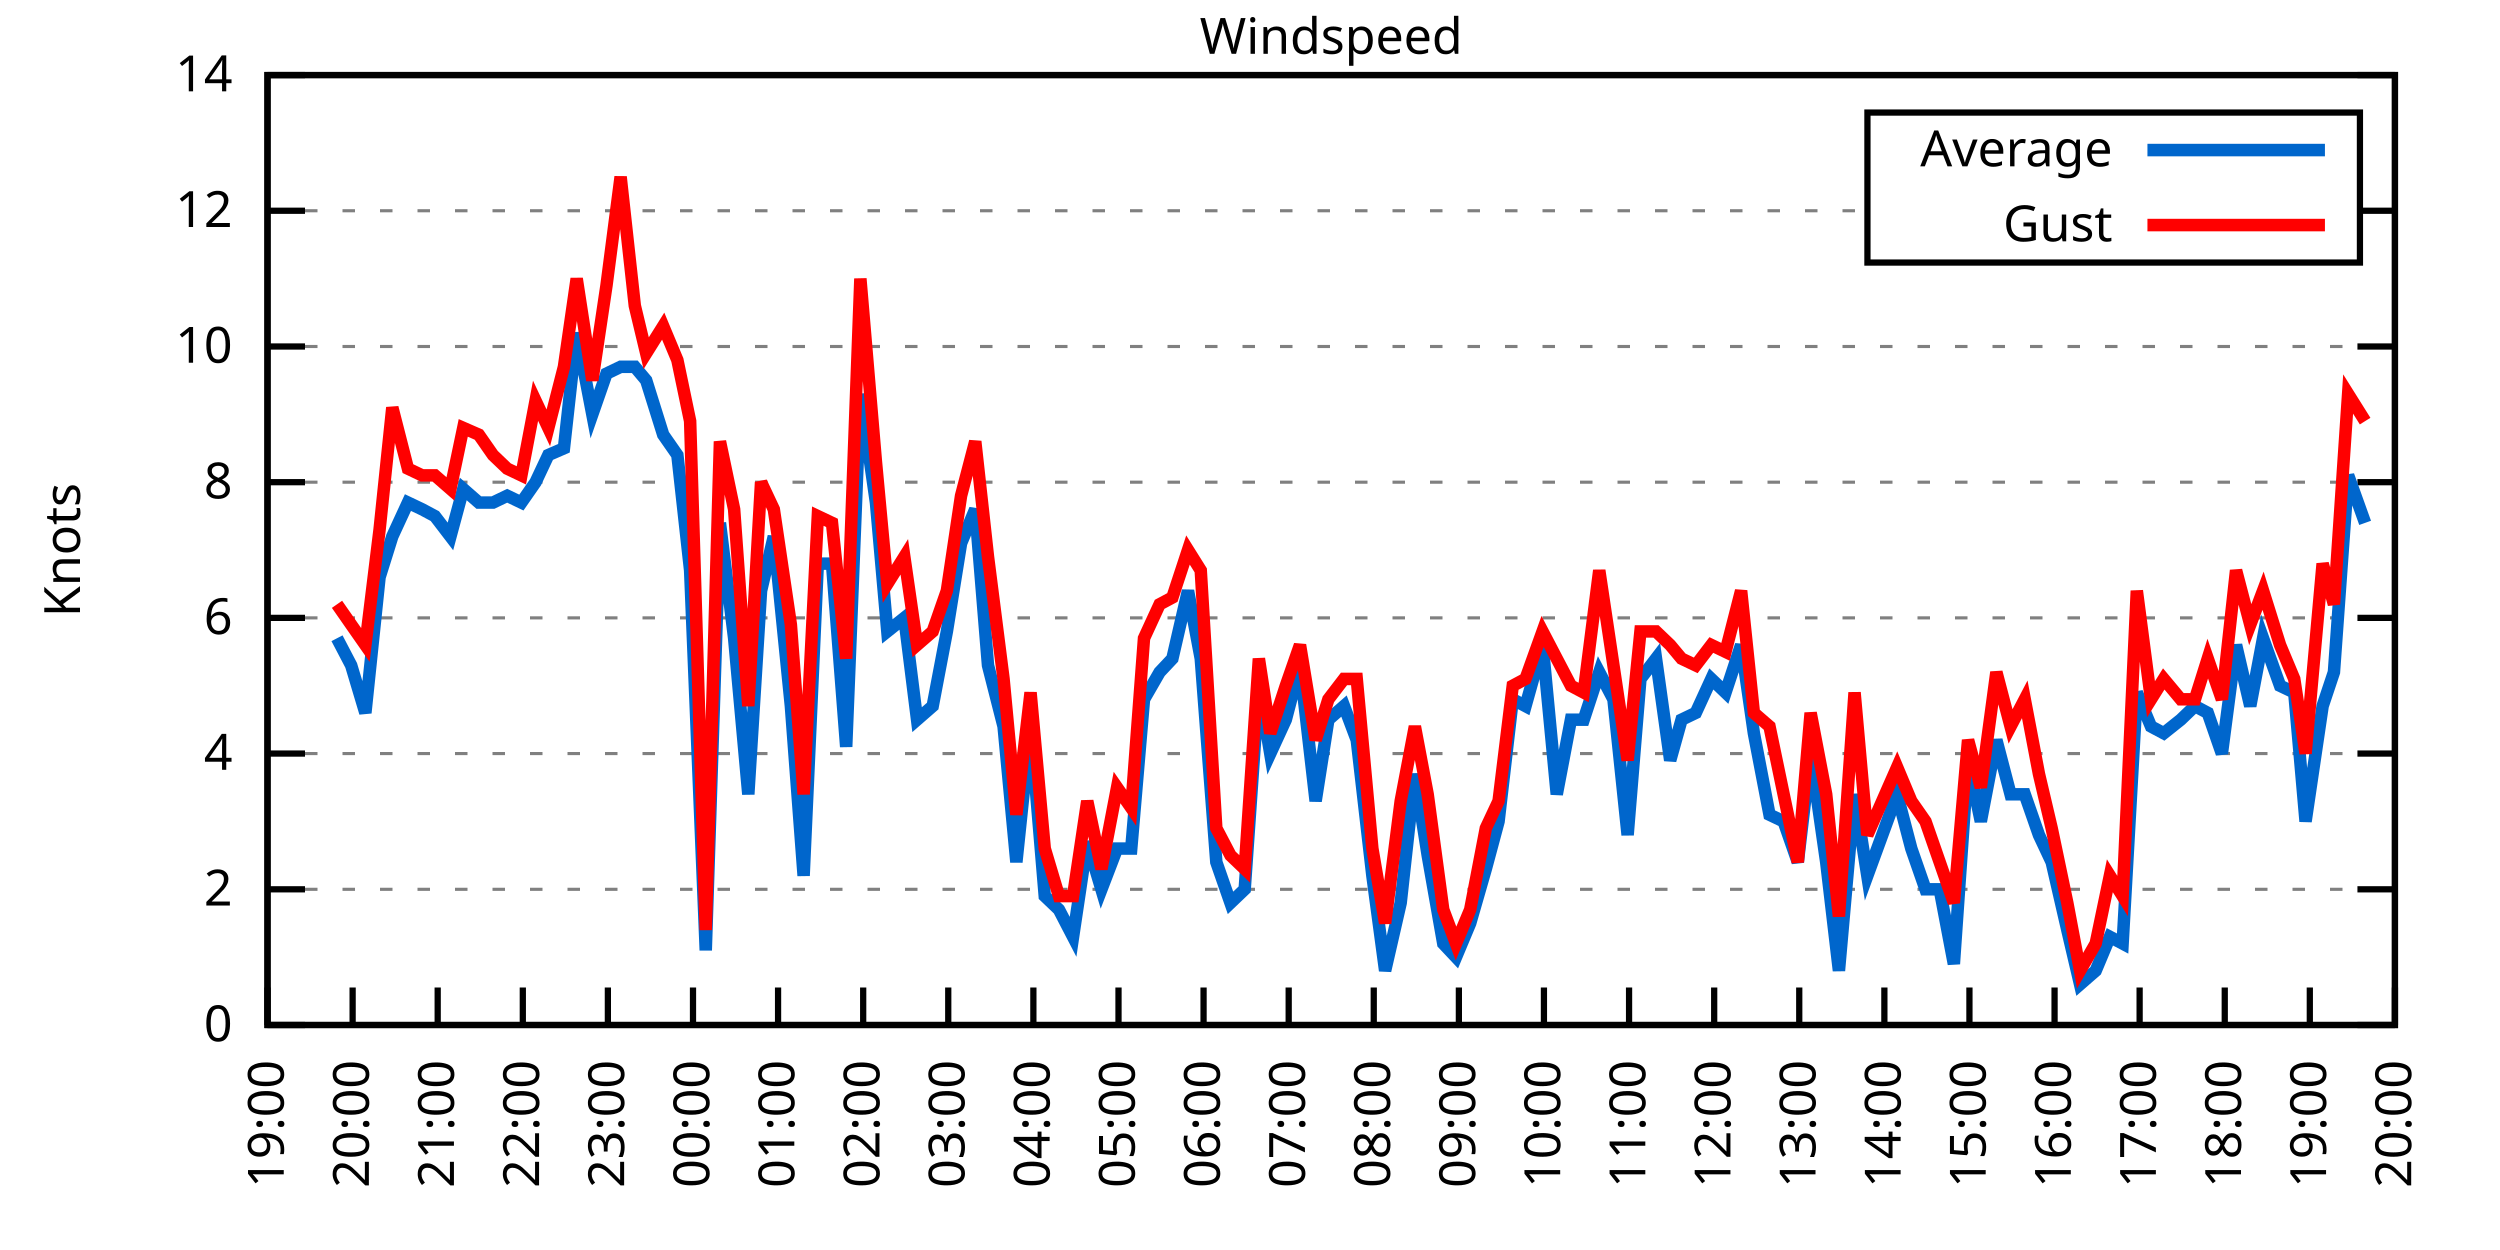
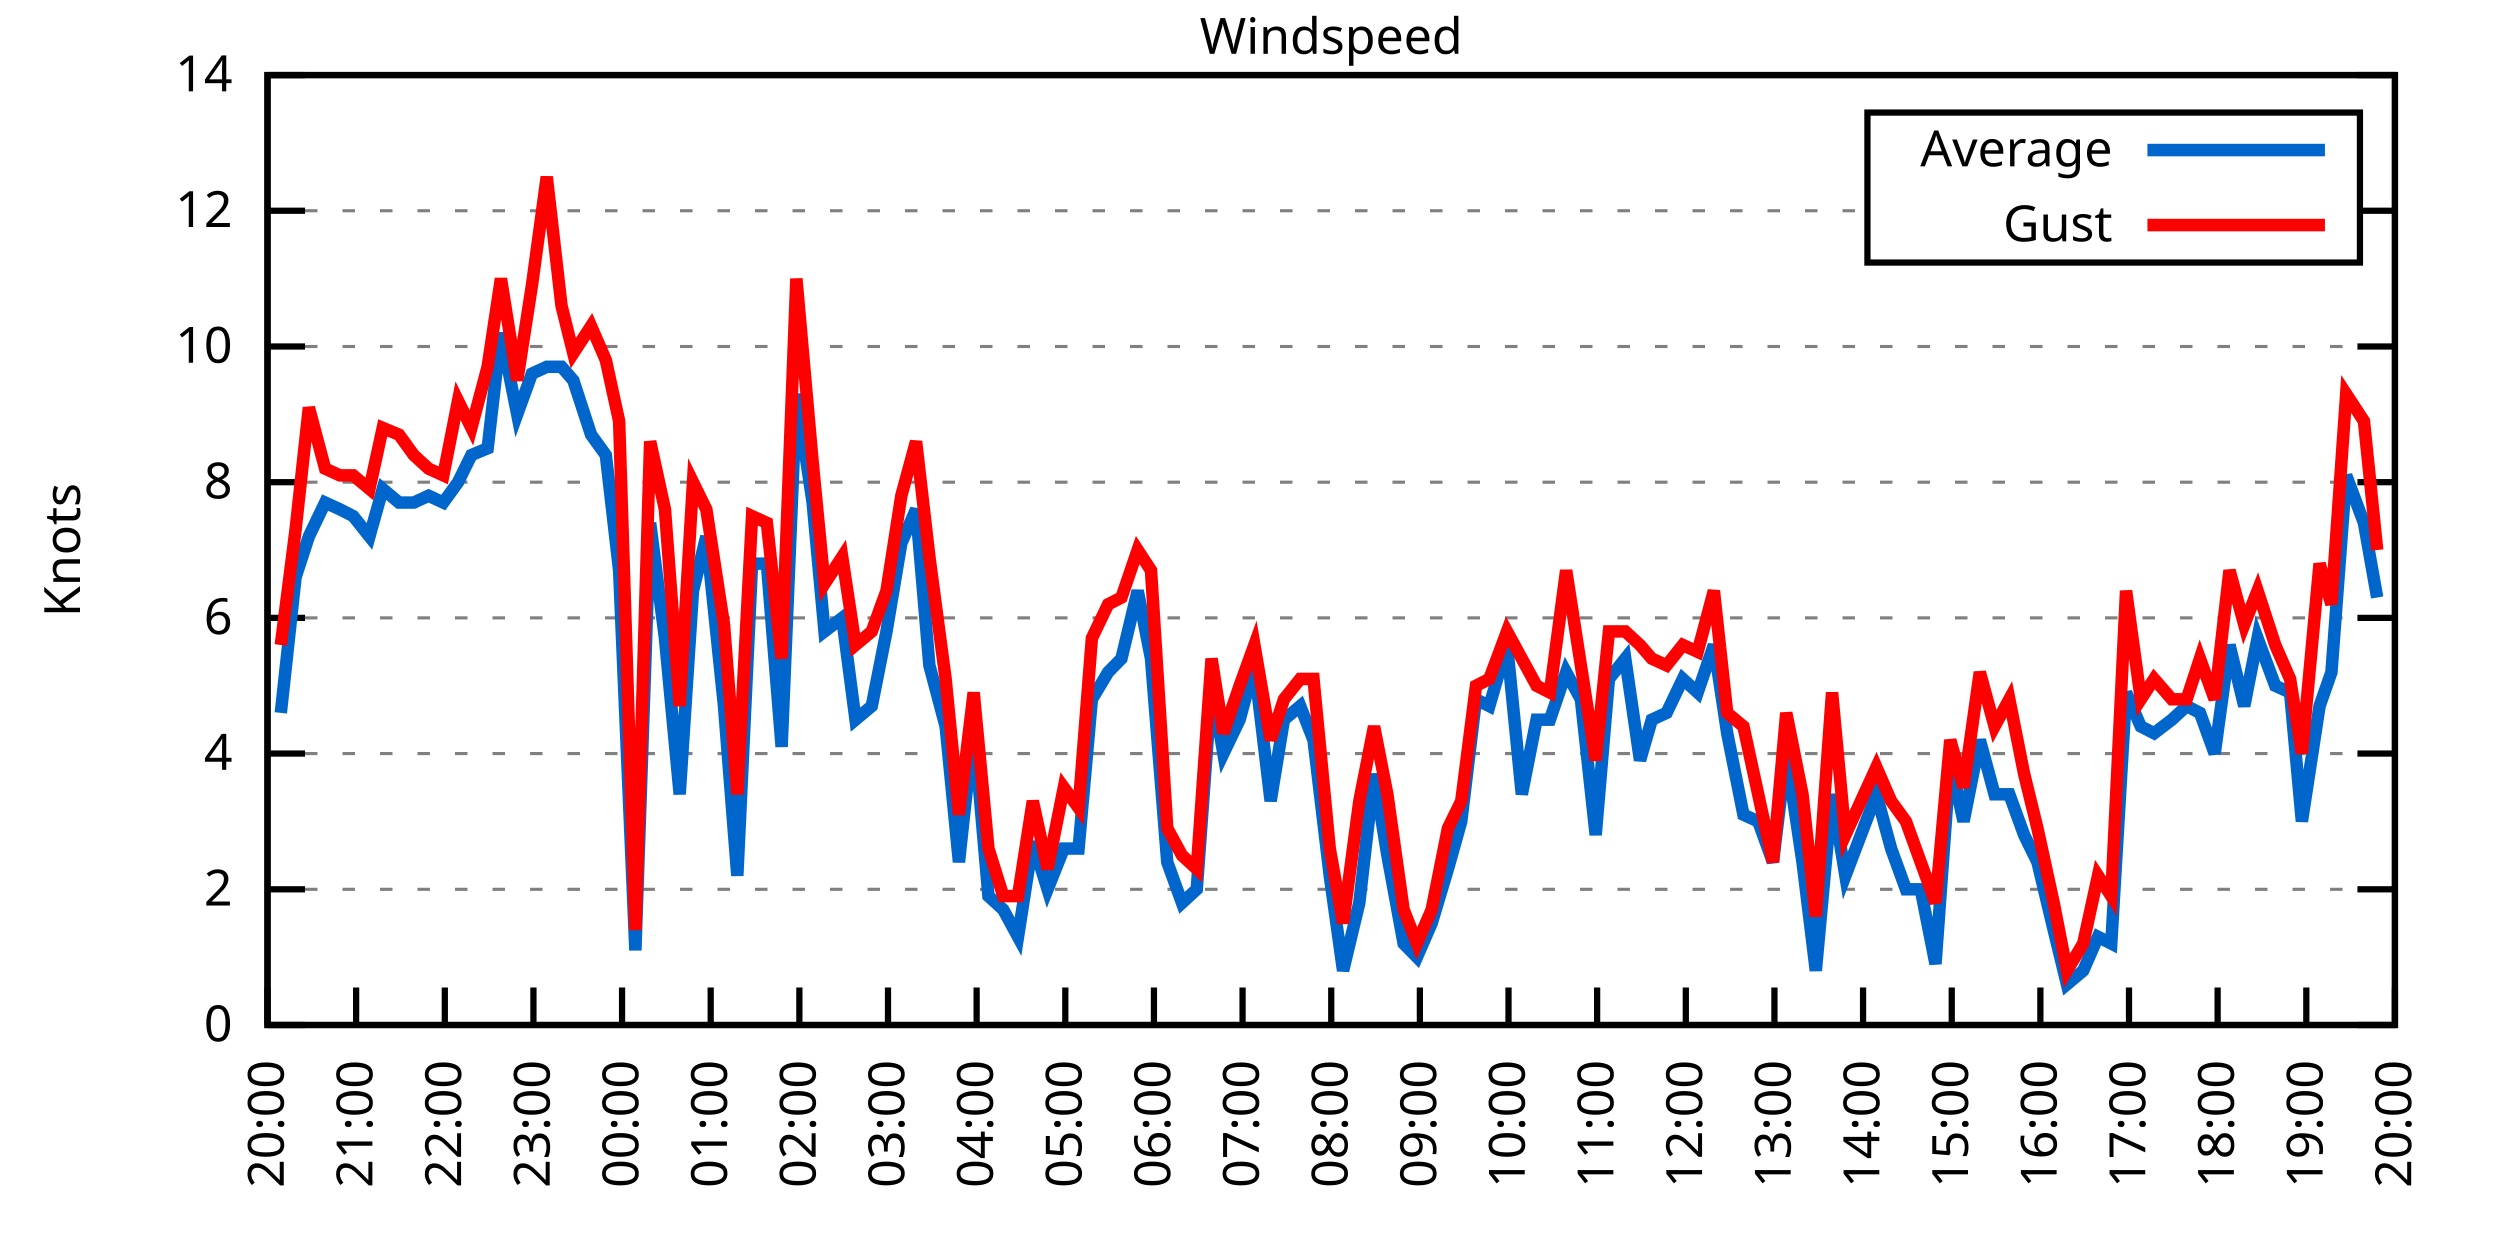
<svg xmlns="http://www.w3.org/2000/svg" xmlns:xlink="http://www.w3.org/1999/xlink" width="400" height="200" viewBox="0 0 400 200">
  <g id="gnuplot_canvas">
    <rect x="0" y="0" width="400" height="200" fill="none" />
    <defs>
      <circle id="gpDot" r="0.5" stroke-width="0.5" stroke="currentColor" />
      <path id="gpPt0" stroke-width="0.333" stroke="currentColor" d="M-1,0 h2 M0,-1 v2" />
      <path id="gpPt1" stroke-width="0.333" stroke="currentColor" d="M-1,-1 L1,1 M1,-1 L-1,1" />
      <path id="gpPt2" stroke-width="0.333" stroke="currentColor" d="M-1,0 L1,0 M0,-1 L0,1 M-1,-1 L1,1 M-1,1 L1,-1" />
      <rect id="gpPt3" stroke-width="0.333" stroke="currentColor" x="-1" y="-1" width="2" height="2" />
      <rect id="gpPt4" stroke-width="0.333" stroke="currentColor" fill="currentColor" x="-1" y="-1" width="2" height="2" />
      <circle id="gpPt5" stroke-width="0.333" stroke="currentColor" cx="0" cy="0" r="1" />
      <use xlink:href="#gpPt5" id="gpPt6" fill="currentColor" stroke="none" />
      <path id="gpPt7" stroke-width="0.333" stroke="currentColor" d="M0,-1.33 L-1.33,0.67 L1.33,0.67 z" />
      <use xlink:href="#gpPt7" id="gpPt8" fill="currentColor" stroke="none" />
      <use xlink:href="#gpPt7" id="gpPt9" stroke="currentColor" transform="rotate(180)" />
      <use xlink:href="#gpPt9" id="gpPt10" fill="currentColor" stroke="none" />
      <use xlink:href="#gpPt3" id="gpPt11" stroke="currentColor" transform="rotate(45)" />
      <use xlink:href="#gpPt11" id="gpPt12" fill="currentColor" stroke="none" />
      <path id="gpPt13" stroke-width="0.333" stroke="currentColor" d="M0,1.330 L1.265,0.411 L0.782,-1.067 L-0.782,-1.076 L-1.265,0.411 z" />
      <use xlink:href="#gpPt13" id="gpPt14" fill="currentColor" stroke="none" />
      <filter id="textbox" filterUnits="objectBoundingBox" x="0" y="0" height="1" width="1">
        <feFlood flood-color="white" flood-opacity="1" result="bgnd" />
        <feComposite in="SourceGraphic" in2="bgnd" operator="atop" />
      </filter>
      <filter id="greybox" filterUnits="objectBoundingBox" x="0" y="0" height="1" width="1">
        <feFlood flood-color="lightgrey" flood-opacity="1" result="grey" />
        <feComposite in="SourceGraphic" in2="grey" operator="atop" />
      </filter>
    </defs>
    <g fill="none" color="white" stroke="currentColor" stroke-width="1.00" stroke-linecap="butt" stroke-linejoin="miter">
</g>
    <g fill="none" color="black" stroke="currentColor" stroke-width="1.00" stroke-linecap="butt" stroke-linejoin="miter">
      <g stroke="none" shape-rendering="crispEdges">
        <polygon fill="rgb(255, 255, 255)" points="42.80,164.00 383.18,164.00 383.18,12.02 42.80,12.02 " />
      </g>
    </g>
    <g fill="none" color="black" stroke="currentColor" stroke-width="1.00" stroke-linecap="butt" stroke-linejoin="miter">
</g>
    <g fill="none" color="black" stroke="black" stroke-width="0.50" stroke-linecap="butt" stroke-linejoin="miter">
</g>
    <g fill="none" color="gray" stroke="currentColor" stroke-width="0.50" stroke-linecap="butt" stroke-linejoin="miter">
      <path stroke="gray" stroke-dasharray="2,4" class="gridline" d="M42.80,164.00 L383.19,164.00  " />
    </g>
    <g fill="none" color="gray" stroke="gray" stroke-width="1.00" stroke-linecap="butt" stroke-linejoin="miter">
</g>
    <g fill="none" color="black" stroke="currentColor" stroke-width="1.00" stroke-linecap="butt" stroke-linejoin="miter">
      <path stroke="black" d="M42.80,164.00 L48.80,164.00 M383.19,164.00 L377.19,164.00  " />
      <g transform="translate(37.20,166.60)" stroke="none" fill="black" font-family="Sans" font-size="8.00" text-anchor="end">
        <text>
          <tspan font-family="Sans"> 0</tspan>
        </text>
      </g>
    </g>
    <g fill="none" color="black" stroke="currentColor" stroke-width="1.00" stroke-linecap="butt" stroke-linejoin="miter">
</g>
    <g fill="none" color="black" stroke="black" stroke-width="0.50" stroke-linecap="butt" stroke-linejoin="miter">
</g>
    <g fill="none" color="gray" stroke="currentColor" stroke-width="0.50" stroke-linecap="butt" stroke-linejoin="miter">
      <path stroke="gray" stroke-dasharray="2,4" class="gridline" d="M42.80,142.29 L383.19,142.29  " />
    </g>
    <g fill="none" color="gray" stroke="gray" stroke-width="1.00" stroke-linecap="butt" stroke-linejoin="miter">
</g>
    <g fill="none" color="black" stroke="currentColor" stroke-width="1.00" stroke-linecap="butt" stroke-linejoin="miter">
      <path stroke="black" d="M42.80,142.29 L48.80,142.29 M383.19,142.29 L377.19,142.29  " />
      <g transform="translate(37.20,144.89)" stroke="none" fill="black" font-family="Sans" font-size="8.00" text-anchor="end">
        <text>
          <tspan font-family="Sans"> 2</tspan>
        </text>
      </g>
    </g>
    <g fill="none" color="black" stroke="currentColor" stroke-width="1.00" stroke-linecap="butt" stroke-linejoin="miter">
</g>
    <g fill="none" color="black" stroke="black" stroke-width="0.50" stroke-linecap="butt" stroke-linejoin="miter">
</g>
    <g fill="none" color="gray" stroke="currentColor" stroke-width="0.50" stroke-linecap="butt" stroke-linejoin="miter">
      <path stroke="gray" stroke-dasharray="2,4" class="gridline" d="M42.80,120.57 L383.19,120.57  " />
    </g>
    <g fill="none" color="gray" stroke="gray" stroke-width="1.00" stroke-linecap="butt" stroke-linejoin="miter">
</g>
    <g fill="none" color="black" stroke="currentColor" stroke-width="1.00" stroke-linecap="butt" stroke-linejoin="miter">
      <path stroke="black" d="M42.80,120.57 L48.80,120.57 M383.19,120.57 L377.19,120.57  " />
      <g transform="translate(37.20,123.17)" stroke="none" fill="black" font-family="Sans" font-size="8.00" text-anchor="end">
        <text>
          <tspan font-family="Sans"> 4</tspan>
        </text>
      </g>
    </g>
    <g fill="none" color="black" stroke="currentColor" stroke-width="1.00" stroke-linecap="butt" stroke-linejoin="miter">
</g>
    <g fill="none" color="black" stroke="black" stroke-width="0.50" stroke-linecap="butt" stroke-linejoin="miter">
</g>
    <g fill="none" color="gray" stroke="currentColor" stroke-width="0.50" stroke-linecap="butt" stroke-linejoin="miter">
      <path stroke="gray" stroke-dasharray="2,4" class="gridline" d="M42.80,98.86 L383.19,98.86  " />
    </g>
    <g fill="none" color="gray" stroke="gray" stroke-width="1.00" stroke-linecap="butt" stroke-linejoin="miter">
</g>
    <g fill="none" color="black" stroke="currentColor" stroke-width="1.00" stroke-linecap="butt" stroke-linejoin="miter">
      <path stroke="black" d="M42.80,98.86 L48.80,98.86 M383.19,98.86 L377.19,98.86  " />
      <g transform="translate(37.20,101.46)" stroke="none" fill="black" font-family="Sans" font-size="8.00" text-anchor="end">
        <text>
          <tspan font-family="Sans"> 6</tspan>
        </text>
      </g>
    </g>
    <g fill="none" color="black" stroke="currentColor" stroke-width="1.00" stroke-linecap="butt" stroke-linejoin="miter">
</g>
    <g fill="none" color="black" stroke="black" stroke-width="0.50" stroke-linecap="butt" stroke-linejoin="miter">
</g>
    <g fill="none" color="gray" stroke="currentColor" stroke-width="0.50" stroke-linecap="butt" stroke-linejoin="miter">
      <path stroke="gray" stroke-dasharray="2,4" class="gridline" d="M42.80,77.15 L383.19,77.15  " />
    </g>
    <g fill="none" color="gray" stroke="gray" stroke-width="1.00" stroke-linecap="butt" stroke-linejoin="miter">
</g>
    <g fill="none" color="black" stroke="currentColor" stroke-width="1.00" stroke-linecap="butt" stroke-linejoin="miter">
      <path stroke="black" d="M42.80,77.15 L48.80,77.15 M383.19,77.15 L377.19,77.15  " />
      <g transform="translate(37.20,79.75)" stroke="none" fill="black" font-family="Sans" font-size="8.00" text-anchor="end">
        <text>
          <tspan font-family="Sans"> 8</tspan>
        </text>
      </g>
    </g>
    <g fill="none" color="black" stroke="currentColor" stroke-width="1.00" stroke-linecap="butt" stroke-linejoin="miter">
</g>
    <g fill="none" color="black" stroke="black" stroke-width="0.50" stroke-linecap="butt" stroke-linejoin="miter">
</g>
    <g fill="none" color="gray" stroke="currentColor" stroke-width="0.50" stroke-linecap="butt" stroke-linejoin="miter">
      <path stroke="gray" stroke-dasharray="2,4" class="gridline" d="M42.80,55.44 L383.19,55.44  " />
    </g>
    <g fill="none" color="gray" stroke="gray" stroke-width="1.00" stroke-linecap="butt" stroke-linejoin="miter">
</g>
    <g fill="none" color="black" stroke="currentColor" stroke-width="1.00" stroke-linecap="butt" stroke-linejoin="miter">
      <path stroke="black" d="M42.80,55.44 L48.80,55.44 M383.19,55.44 L377.19,55.44  " />
      <g transform="translate(37.20,58.04)" stroke="none" fill="black" font-family="Sans" font-size="8.00" text-anchor="end">
        <text>
          <tspan font-family="Sans"> 10</tspan>
        </text>
      </g>
    </g>
    <g fill="none" color="black" stroke="currentColor" stroke-width="1.00" stroke-linecap="butt" stroke-linejoin="miter">
</g>
    <g fill="none" color="black" stroke="black" stroke-width="0.50" stroke-linecap="butt" stroke-linejoin="miter">
</g>
    <g fill="none" color="gray" stroke="currentColor" stroke-width="0.50" stroke-linecap="butt" stroke-linejoin="miter">
      <path stroke="gray" stroke-dasharray="2,4" class="gridline" d="M42.80,33.72 L298.79,33.72 M377.59,33.72 L383.19,33.72  " />
    </g>
    <g fill="none" color="gray" stroke="gray" stroke-width="1.00" stroke-linecap="butt" stroke-linejoin="miter">
</g>
    <g fill="none" color="black" stroke="currentColor" stroke-width="1.00" stroke-linecap="butt" stroke-linejoin="miter">
      <path stroke="black" d="M42.80,33.72 L48.80,33.72 M383.19,33.72 L377.19,33.72  " />
      <g transform="translate(37.20,36.32)" stroke="none" fill="black" font-family="Sans" font-size="8.00" text-anchor="end">
        <text>
          <tspan font-family="Sans"> 12</tspan>
        </text>
      </g>
    </g>
    <g fill="none" color="black" stroke="currentColor" stroke-width="1.00" stroke-linecap="butt" stroke-linejoin="miter">
</g>
    <g fill="none" color="black" stroke="black" stroke-width="0.50" stroke-linecap="butt" stroke-linejoin="miter">
</g>
    <g fill="none" color="gray" stroke="currentColor" stroke-width="0.50" stroke-linecap="butt" stroke-linejoin="miter">
      <path stroke="gray" stroke-dasharray="2,4" class="gridline" d="M42.80,12.01 L383.19,12.01  " />
    </g>
    <g fill="none" color="gray" stroke="gray" stroke-width="1.00" stroke-linecap="butt" stroke-linejoin="miter">
</g>
    <g fill="none" color="black" stroke="currentColor" stroke-width="1.00" stroke-linecap="butt" stroke-linejoin="miter">
      <path stroke="black" d="M42.80,12.01 L48.80,12.01 M383.19,12.01 L377.19,12.01  " />
      <g transform="translate(37.20,14.61)" stroke="none" fill="black" font-family="Sans" font-size="8.00" text-anchor="end">
        <text>
          <tspan font-family="Sans"> 14</tspan>
        </text>
      </g>
    </g>
    <g fill="none" color="black" stroke="currentColor" stroke-width="1.00" stroke-linecap="butt" stroke-linejoin="miter">
      <path stroke="black" d="M42.80,164.00 L42.80,158.00  " />
      <g transform="translate(45.40,169.60) rotate(270.00)" stroke="none" fill="black" font-family="Sans" font-size="8.00" text-anchor="end">
        <text>
-           <tspan font-family="Sans">19:00</tspan>
-         </text>
-       </g>
-     </g>
-     <g fill="none" color="black" stroke="currentColor" stroke-width="1.00" stroke-linecap="butt" stroke-linejoin="miter">
-       <path stroke="black" d="M56.42,164.00 L56.42,158.00  " />
-       <g transform="translate(59.02,169.60) rotate(270.00)" stroke="none" fill="black" font-family="Sans" font-size="8.00" text-anchor="end">
-         <text>
          <tspan font-family="Sans">20:00</tspan>
        </text>
      </g>
    </g>
    <g fill="none" color="black" stroke="currentColor" stroke-width="1.00" stroke-linecap="butt" stroke-linejoin="miter">
-       <path stroke="black" d="M70.03,164.00 L70.03,158.00  " />
-       <g transform="translate(72.63,169.60) rotate(270.00)" stroke="none" fill="black" font-family="Sans" font-size="8.00" text-anchor="end">
+       <path stroke="black" d="M56.98,164.00 L56.98,158.00  " />
+       <g transform="translate(59.58,169.60) rotate(270.00)" stroke="none" fill="black" font-family="Sans" font-size="8.00" text-anchor="end">
        <text>
          <tspan font-family="Sans">21:00</tspan>
        </text>
      </g>
    </g>
    <g fill="none" color="black" stroke="currentColor" stroke-width="1.00" stroke-linecap="butt" stroke-linejoin="miter">
-       <path stroke="black" d="M83.65,164.00 L83.65,158.00  " />
-       <g transform="translate(86.25,169.60) rotate(270.00)" stroke="none" fill="black" font-family="Sans" font-size="8.00" text-anchor="end">
+       <path stroke="black" d="M71.17,164.00 L71.17,158.00  " />
+       <g transform="translate(73.77,169.60) rotate(270.00)" stroke="none" fill="black" font-family="Sans" font-size="8.00" text-anchor="end">
        <text>
          <tspan font-family="Sans">22:00</tspan>
        </text>
      </g>
    </g>
    <g fill="none" color="black" stroke="currentColor" stroke-width="1.00" stroke-linecap="butt" stroke-linejoin="miter">
-       <path stroke="black" d="M97.26,164.00 L97.26,158.00  " />
-       <g transform="translate(99.86,169.60) rotate(270.00)" stroke="none" fill="black" font-family="Sans" font-size="8.00" text-anchor="end">
+       <path stroke="black" d="M85.35,164.00 L85.35,158.00  " />
+       <g transform="translate(87.95,169.60) rotate(270.00)" stroke="none" fill="black" font-family="Sans" font-size="8.00" text-anchor="end">
        <text>
          <tspan font-family="Sans">23:00</tspan>
        </text>
      </g>
    </g>
    <g fill="none" color="black" stroke="currentColor" stroke-width="1.00" stroke-linecap="butt" stroke-linejoin="miter">
-       <path stroke="black" d="M110.88,164.00 L110.88,158.00  " />
-       <g transform="translate(113.48,169.60) rotate(270.00)" stroke="none" fill="black" font-family="Sans" font-size="8.00" text-anchor="end">
+       <path stroke="black" d="M99.53,164.00 L99.53,158.00  " />
+       <g transform="translate(102.13,169.60) rotate(270.00)" stroke="none" fill="black" font-family="Sans" font-size="8.00" text-anchor="end">
        <text>
          <tspan font-family="Sans">00:00</tspan>
        </text>
      </g>
    </g>
    <g fill="none" color="black" stroke="currentColor" stroke-width="1.00" stroke-linecap="butt" stroke-linejoin="miter">
-       <path stroke="black" d="M124.49,164.00 L124.49,158.00  " />
-       <g transform="translate(127.09,169.60) rotate(270.00)" stroke="none" fill="black" font-family="Sans" font-size="8.00" text-anchor="end">
+       <path stroke="black" d="M113.71,164.00 L113.71,158.00  " />
+       <g transform="translate(116.31,169.60) rotate(270.00)" stroke="none" fill="black" font-family="Sans" font-size="8.00" text-anchor="end">
        <text>
          <tspan font-family="Sans">01:00</tspan>
        </text>
      </g>
    </g>
    <g fill="none" color="black" stroke="currentColor" stroke-width="1.00" stroke-linecap="butt" stroke-linejoin="miter">
-       <path stroke="black" d="M138.11,164.00 L138.11,158.00  " />
-       <g transform="translate(140.71,169.60) rotate(270.00)" stroke="none" fill="black" font-family="Sans" font-size="8.00" text-anchor="end">
+       <path stroke="black" d="M127.90,164.00 L127.90,158.00  " />
+       <g transform="translate(130.50,169.60) rotate(270.00)" stroke="none" fill="black" font-family="Sans" font-size="8.00" text-anchor="end">
        <text>
          <tspan font-family="Sans">02:00</tspan>
        </text>
      </g>
    </g>
    <g fill="none" color="black" stroke="currentColor" stroke-width="1.00" stroke-linecap="butt" stroke-linejoin="miter">
-       <path stroke="black" d="M151.72,164.00 L151.72,158.00  " />
-       <g transform="translate(154.32,169.60) rotate(270.00)" stroke="none" fill="black" font-family="Sans" font-size="8.00" text-anchor="end">
+       <path stroke="black" d="M142.08,164.00 L142.08,158.00  " />
+       <g transform="translate(144.68,169.60) rotate(270.00)" stroke="none" fill="black" font-family="Sans" font-size="8.00" text-anchor="end">
        <text>
          <tspan font-family="Sans">03:00</tspan>
        </text>
      </g>
    </g>
    <g fill="none" color="black" stroke="currentColor" stroke-width="1.00" stroke-linecap="butt" stroke-linejoin="miter">
-       <path stroke="black" d="M165.34,164.00 L165.34,158.00  " />
-       <g transform="translate(167.94,169.60) rotate(270.00)" stroke="none" fill="black" font-family="Sans" font-size="8.00" text-anchor="end">
+       <path stroke="black" d="M156.26,164.00 L156.26,158.00  " />
+       <g transform="translate(158.86,169.60) rotate(270.00)" stroke="none" fill="black" font-family="Sans" font-size="8.00" text-anchor="end">
        <text>
          <tspan font-family="Sans">04:00</tspan>
        </text>
      </g>
    </g>
    <g fill="none" color="black" stroke="currentColor" stroke-width="1.00" stroke-linecap="butt" stroke-linejoin="miter">
-       <path stroke="black" d="M178.96,164.00 L178.96,158.00  " />
-       <g transform="translate(181.56,169.60) rotate(270.00)" stroke="none" fill="black" font-family="Sans" font-size="8.00" text-anchor="end">
+       <path stroke="black" d="M170.45,164.00 L170.45,158.00  " />
+       <g transform="translate(173.05,169.60) rotate(270.00)" stroke="none" fill="black" font-family="Sans" font-size="8.00" text-anchor="end">
        <text>
          <tspan font-family="Sans">05:00</tspan>
        </text>
      </g>
    </g>
    <g fill="none" color="black" stroke="currentColor" stroke-width="1.00" stroke-linecap="butt" stroke-linejoin="miter">
-       <path stroke="black" d="M192.57,164.00 L192.57,158.00  " />
-       <g transform="translate(195.17,169.60) rotate(270.00)" stroke="none" fill="black" font-family="Sans" font-size="8.00" text-anchor="end">
+       <path stroke="black" d="M184.63,164.00 L184.63,158.00  " />
+       <g transform="translate(187.23,169.60) rotate(270.00)" stroke="none" fill="black" font-family="Sans" font-size="8.00" text-anchor="end">
        <text>
          <tspan font-family="Sans">06:00</tspan>
        </text>
      </g>
    </g>
    <g fill="none" color="black" stroke="currentColor" stroke-width="1.00" stroke-linecap="butt" stroke-linejoin="miter">
-       <path stroke="black" d="M206.19,164.00 L206.19,158.00  " />
-       <g transform="translate(208.79,169.60) rotate(270.00)" stroke="none" fill="black" font-family="Sans" font-size="8.00" text-anchor="end">
+       <path stroke="black" d="M198.81,164.00 L198.81,158.00  " />
+       <g transform="translate(201.41,169.60) rotate(270.00)" stroke="none" fill="black" font-family="Sans" font-size="8.00" text-anchor="end">
        <text>
          <tspan font-family="Sans">07:00</tspan>
        </text>
      </g>
    </g>
    <g fill="none" color="black" stroke="currentColor" stroke-width="1.00" stroke-linecap="butt" stroke-linejoin="miter">
-       <path stroke="black" d="M219.80,164.00 L219.80,158.00  " />
-       <g transform="translate(222.40,169.60) rotate(270.00)" stroke="none" fill="black" font-family="Sans" font-size="8.00" text-anchor="end">
+       <path stroke="black" d="M213.00,164.00 L213.00,158.00  " />
+       <g transform="translate(215.60,169.60) rotate(270.00)" stroke="none" fill="black" font-family="Sans" font-size="8.00" text-anchor="end">
        <text>
          <tspan font-family="Sans">08:00</tspan>
        </text>
      </g>
    </g>
    <g fill="none" color="black" stroke="currentColor" stroke-width="1.00" stroke-linecap="butt" stroke-linejoin="miter">
-       <path stroke="black" d="M233.42,164.00 L233.42,158.00  " />
-       <g transform="translate(236.02,169.60) rotate(270.00)" stroke="none" fill="black" font-family="Sans" font-size="8.00" text-anchor="end">
+       <path stroke="black" d="M227.18,164.00 L227.18,158.00  " />
+       <g transform="translate(229.78,169.60) rotate(270.00)" stroke="none" fill="black" font-family="Sans" font-size="8.00" text-anchor="end">
        <text>
          <tspan font-family="Sans">09:00</tspan>
        </text>
      </g>
    </g>
    <g fill="none" color="black" stroke="currentColor" stroke-width="1.00" stroke-linecap="butt" stroke-linejoin="miter">
-       <path stroke="black" d="M247.03,164.00 L247.03,158.00  " />
-       <g transform="translate(249.63,169.60) rotate(270.00)" stroke="none" fill="black" font-family="Sans" font-size="8.00" text-anchor="end">
+       <path stroke="black" d="M241.36,164.00 L241.36,158.00  " />
+       <g transform="translate(243.96,169.60) rotate(270.00)" stroke="none" fill="black" font-family="Sans" font-size="8.00" text-anchor="end">
        <text>
          <tspan font-family="Sans">10:00</tspan>
        </text>
      </g>
    </g>
    <g fill="none" color="black" stroke="currentColor" stroke-width="1.00" stroke-linecap="butt" stroke-linejoin="miter">
-       <path stroke="black" d="M260.65,164.00 L260.65,158.00  " />
-       <g transform="translate(263.25,169.60) rotate(270.00)" stroke="none" fill="black" font-family="Sans" font-size="8.00" text-anchor="end">
+       <path stroke="black" d="M255.54,164.00 L255.54,158.00  " />
+       <g transform="translate(258.14,169.60) rotate(270.00)" stroke="none" fill="black" font-family="Sans" font-size="8.00" text-anchor="end">
        <text>
          <tspan font-family="Sans">11:00</tspan>
        </text>
      </g>
    </g>
    <g fill="none" color="black" stroke="currentColor" stroke-width="1.00" stroke-linecap="butt" stroke-linejoin="miter">
-       <path stroke="black" d="M274.27,164.00 L274.27,158.00  " />
-       <g transform="translate(276.87,169.60) rotate(270.00)" stroke="none" fill="black" font-family="Sans" font-size="8.00" text-anchor="end">
+       <path stroke="black" d="M269.73,164.00 L269.73,158.00  " />
+       <g transform="translate(272.33,169.60) rotate(270.00)" stroke="none" fill="black" font-family="Sans" font-size="8.00" text-anchor="end">
        <text>
          <tspan font-family="Sans">12:00</tspan>
        </text>
      </g>
    </g>
    <g fill="none" color="black" stroke="currentColor" stroke-width="1.00" stroke-linecap="butt" stroke-linejoin="miter">
-       <path stroke="black" d="M287.88,164.00 L287.88,158.00  " />
-       <g transform="translate(290.48,169.60) rotate(270.00)" stroke="none" fill="black" font-family="Sans" font-size="8.00" text-anchor="end">
+       <path stroke="black" d="M283.91,164.00 L283.91,158.00  " />
+       <g transform="translate(286.51,169.60) rotate(270.00)" stroke="none" fill="black" font-family="Sans" font-size="8.00" text-anchor="end">
        <text>
          <tspan font-family="Sans">13:00</tspan>
        </text>
      </g>
    </g>
    <g fill="none" color="black" stroke="currentColor" stroke-width="1.00" stroke-linecap="butt" stroke-linejoin="miter">
-       <path stroke="black" d="M301.50,164.00 L301.50,158.00  " />
-       <g transform="translate(304.10,169.60) rotate(270.00)" stroke="none" fill="black" font-family="Sans" font-size="8.00" text-anchor="end">
+       <path stroke="black" d="M298.09,164.00 L298.09,158.00  " />
+       <g transform="translate(300.69,169.60) rotate(270.00)" stroke="none" fill="black" font-family="Sans" font-size="8.00" text-anchor="end">
        <text>
          <tspan font-family="Sans">14:00</tspan>
        </text>
      </g>
    </g>
    <g fill="none" color="black" stroke="currentColor" stroke-width="1.00" stroke-linecap="butt" stroke-linejoin="miter">
-       <path stroke="black" d="M315.11,164.00 L315.11,158.00  " />
-       <g transform="translate(317.71,169.60) rotate(270.00)" stroke="none" fill="black" font-family="Sans" font-size="8.00" text-anchor="end">
+       <path stroke="black" d="M312.28,164.00 L312.28,158.00  " />
+       <g transform="translate(314.88,169.60) rotate(270.00)" stroke="none" fill="black" font-family="Sans" font-size="8.00" text-anchor="end">
        <text>
          <tspan font-family="Sans">15:00</tspan>
        </text>
      </g>
    </g>
    <g fill="none" color="black" stroke="currentColor" stroke-width="1.00" stroke-linecap="butt" stroke-linejoin="miter">
-       <path stroke="black" d="M328.73,164.00 L328.73,158.00  " />
-       <g transform="translate(331.33,169.60) rotate(270.00)" stroke="none" fill="black" font-family="Sans" font-size="8.00" text-anchor="end">
+       <path stroke="black" d="M326.46,164.00 L326.46,158.00  " />
+       <g transform="translate(329.06,169.60) rotate(270.00)" stroke="none" fill="black" font-family="Sans" font-size="8.00" text-anchor="end">
        <text>
          <tspan font-family="Sans">16:00</tspan>
        </text>
      </g>
    </g>
    <g fill="none" color="black" stroke="currentColor" stroke-width="1.00" stroke-linecap="butt" stroke-linejoin="miter">
-       <path stroke="black" d="M342.34,164.00 L342.34,158.00  " />
-       <g transform="translate(344.94,169.60) rotate(270.00)" stroke="none" fill="black" font-family="Sans" font-size="8.00" text-anchor="end">
+       <path stroke="black" d="M340.64,164.00 L340.64,158.00  " />
+       <g transform="translate(343.24,169.60) rotate(270.00)" stroke="none" fill="black" font-family="Sans" font-size="8.00" text-anchor="end">
        <text>
          <tspan font-family="Sans">17:00</tspan>
        </text>
      </g>
    </g>
    <g fill="none" color="black" stroke="currentColor" stroke-width="1.00" stroke-linecap="butt" stroke-linejoin="miter">
-       <path stroke="black" d="M355.96,164.00 L355.96,158.00  " />
-       <g transform="translate(358.56,169.60) rotate(270.00)" stroke="none" fill="black" font-family="Sans" font-size="8.00" text-anchor="end">
+       <path stroke="black" d="M354.82,164.00 L354.82,158.00  " />
+       <g transform="translate(357.42,169.60) rotate(270.00)" stroke="none" fill="black" font-family="Sans" font-size="8.00" text-anchor="end">
        <text>
          <tspan font-family="Sans">18:00</tspan>
        </text>
      </g>
    </g>
    <g fill="none" color="black" stroke="currentColor" stroke-width="1.00" stroke-linecap="butt" stroke-linejoin="miter">
-       <path stroke="black" d="M369.57,164.00 L369.57,158.00  " />
-       <g transform="translate(372.17,169.60) rotate(270.00)" stroke="none" fill="black" font-family="Sans" font-size="8.00" text-anchor="end">
+       <path stroke="black" d="M369.01,164.00 L369.01,158.00  " />
+       <g transform="translate(371.61,169.60) rotate(270.00)" stroke="none" fill="black" font-family="Sans" font-size="8.00" text-anchor="end">
        <text>
          <tspan font-family="Sans">19:00</tspan>
        </text>
      </g>
    </g>
    <g fill="none" color="black" stroke="currentColor" stroke-width="1.00" stroke-linecap="butt" stroke-linejoin="miter">
      <path stroke="black" d="M383.19,164.00 L383.19,158.00  " />
      <g transform="translate(385.79,169.60) rotate(270.00)" stroke="none" fill="black" font-family="Sans" font-size="8.00" text-anchor="end">
        <text>
          <tspan font-family="Sans">20:00</tspan>
        </text>
      </g>
    </g>
    <g fill="none" color="black" stroke="currentColor" stroke-width="1.00" stroke-linecap="butt" stroke-linejoin="miter">
</g>
    <g fill="none" color="black" stroke="currentColor" stroke-width="1.00" stroke-linecap="butt" stroke-linejoin="miter">
      <path stroke="black" d="M42.80,12.01 L42.80,164.00 L383.19,164.00 L383.19,12.01 L42.80,12.01 Z  " />
    </g>
    <g fill="none" color="black" stroke="currentColor" stroke-width="1.00" stroke-linecap="butt" stroke-linejoin="miter">
</g>
    <g fill="none" color="black" stroke="currentColor" stroke-width="1.00" stroke-linecap="butt" stroke-linejoin="miter">
      <path stroke="black" d="M298.79,42.01 L298.79,18.01 L377.59,18.01 L377.59,42.01 L298.79,42.01 Z  " />
    </g>
    <g id="Windspeed_plot_1">
      <g fill="none" color="white" stroke="black" stroke-width="2.00" stroke-linecap="butt" stroke-linejoin="miter">
</g>
      <g fill="none" color="black" stroke="currentColor" stroke-width="2.00" stroke-linecap="butt" stroke-linejoin="miter">
        <g transform="translate(337.99,26.61)" stroke="none" fill="black" font-family="Sans" font-size="8.00" text-anchor="end">
          <text>
            <tspan font-family="Sans">Average</tspan>
          </text>
        </g>
      </g>
      <g fill="none" color="black" stroke="currentColor" stroke-width="2.00" stroke-linecap="butt" stroke-linejoin="miter">
-         <path stroke="rgb(  0, 102, 204)" d="M343.59,24.01 L371.99,24.01 M53.92,102.12 L56.19,106.46 L58.46,114.06 L60.73,92.35 L62.77,85.83 L65.27,80.41   L67.54,81.49 L69.58,82.58 L72.07,85.83 L74.12,78.23 L76.61,80.41 L78.88,80.41 L81.15,79.32 L83.42,80.41   L85.69,77.15 L87.73,72.81 L90.23,71.72 L92.27,53.26 L94.77,66.29 L97.04,59.78 L99.30,58.69 L101.57,58.69   L103.39,60.86 L106.11,69.55 L108.38,72.81 L110.42,91.26 L112.92,152.06 L115.19,83.66 L117.46,102.12 L119.73,127.09   L121.77,94.52 L123.81,85.83 L126.54,112.97 L128.58,140.12 L130.85,90.18 L133.12,90.18 L135.39,119.49 L137.66,63.04   L140.15,80.41 L141.97,101.03 L144.69,98.86 L146.73,115.15 L149.23,112.97 L151.50,101.03 L153.77,86.92 L156.04,81.49   L158.08,106.46 L160.57,116.23 L162.62,137.94 L164.89,116.23 L167.16,143.37 L169.43,145.54 L171.69,149.89 L173.96,134.69   L176.23,142.29 L178.73,135.77 L181.00,135.77 L183.04,111.89 L185.54,107.55 L187.58,105.38 L190.08,94.52 L192.12,105.38   L194.61,137.94 L196.88,144.46 L199.15,142.29 L201.42,109.72 L203.24,120.57 L205.73,115.15 L208.00,106.46 L210.50,128.17   L212.54,115.15 L215.04,112.97 L217.08,118.40 L219.58,140.12 L221.62,155.31 L224.11,144.46 L226.38,123.83 L228.43,136.86   L230.92,150.97 L232.96,153.14 L235.23,147.72 L237.73,139.03 L239.77,131.43 L242.04,111.89 L244.08,112.97 L246.81,103.20   L249.08,127.09 L251.35,115.15 L253.39,115.15 L255.88,107.55 L258.15,111.89 L260.42,133.60 L262.47,108.63 L264.96,105.38   L267.23,121.66 L269.05,115.15 L271.32,114.06 L273.81,108.63 L276.08,110.80 L278.58,103.20 L280.62,117.32 L283.12,130.35   L285.38,131.43 L287.65,137.94 L289.70,120.57 L292.19,137.94 L294.23,155.31 L296.73,127.09 L298.77,140.12 L303.54,127.09   L305.81,135.77 L308.08,142.29 L310.35,142.29 L312.62,154.23 L314.89,121.66 L316.93,131.43 L319.42,118.40 L321.69,127.09   L323.96,127.09 L326.23,133.60 L328.27,137.94 L330.77,148.80 L332.81,157.49 L335.31,155.31 L337.58,149.89 L339.62,150.97   L341.89,110.80 L344.16,116.23 L346.20,117.32 L348.92,115.15 L351.19,112.97 L353.24,114.06 L355.50,120.57 L357.77,103.20   L360.04,112.97 L362.09,102.12 L364.81,109.72 L367.08,110.80 L368.89,131.43 L371.62,112.97 L373.43,107.55 L375.70,76.06   L378.42,83.66  " />
+         <path stroke="rgb(  0, 102, 204)" d="M343.59,24.01 L371.99,24.01 M44.93,114.06 L47.29,92.35 L49.42,85.83 L52.02,80.41 L54.38,81.49 L56.51,82.58   L59.11,85.83 L61.24,78.23 L63.84,80.41 L66.20,80.41 L68.57,79.32 L70.93,80.41 L73.29,77.15 L75.42,72.81   L78.02,71.72 L80.15,53.26 L82.75,66.29 L85.11,59.78 L87.48,58.69 L89.84,58.69 L91.73,60.86 L94.57,69.55   L96.93,72.81 L99.06,91.26 L101.66,152.06 L104.02,83.66 L106.39,102.12 L108.75,127.09 L110.88,94.52 L113.01,85.83   L115.84,112.97 L117.97,140.12 L120.33,90.18 L122.70,90.18 L125.06,119.49 L127.42,63.04 L130.02,80.41 L131.92,101.03   L134.75,98.86 L136.88,115.15 L139.48,112.97 L141.84,101.03 L144.21,86.92 L146.57,81.49 L148.70,106.46 L151.30,116.23   L153.43,137.94 L155.79,116.23 L158.15,143.37 L160.52,145.54 L162.88,149.89 L165.25,134.69 L167.61,142.29 L170.21,135.77   L172.57,135.77 L174.70,111.89 L177.30,107.55 L179.43,105.38 L182.03,94.52 L184.16,105.38 L186.76,137.94 L189.12,144.46   L191.48,142.29 L193.85,109.72 L195.74,120.57 L198.34,115.15 L200.70,106.46 L203.30,128.17 L205.43,115.15 L208.03,112.97   L210.16,118.40 L212.76,140.12 L214.89,155.31 L217.49,144.46 L219.85,123.83 L221.98,136.86 L224.58,150.97 L226.71,153.14   L229.07,147.72 L231.67,139.03 L233.80,131.43 L236.16,111.89 L238.29,112.97 L241.12,103.20 L243.49,127.09 L245.85,115.15   L247.98,115.15 L250.58,107.55 L252.94,111.89 L255.31,133.60 L257.43,108.63 L260.04,105.38 L262.40,121.66 L264.29,115.15   L266.65,114.06 L269.25,108.63 L271.62,110.80 L274.22,103.20 L276.35,117.32 L278.95,130.35 L281.31,131.43 L283.67,137.94   L285.80,120.57 L288.40,137.94 L290.53,155.31 L293.13,127.09 L295.26,140.12 L300.22,127.09 L302.58,135.77 L304.95,142.29   L307.31,142.29 L309.68,154.23 L312.04,121.66 L314.17,131.43 L316.77,118.40 L319.13,127.09 L321.49,127.09 L323.86,133.60   L325.99,137.94 L328.59,148.80 L330.71,157.49 L333.31,155.31 L335.68,149.89 L337.80,150.97 L340.17,110.80 L342.53,116.23   L344.66,117.32 L347.50,115.15 L349.86,112.97 L351.99,114.06 L354.35,120.57 L356.72,103.20 L359.08,112.97 L361.21,102.12   L364.04,109.72 L366.41,110.80 L368.30,131.43 L371.13,112.97 L373.03,107.55 L375.39,76.06 L378.23,83.66 L380.35,95.60    " />
      </g>
    </g>
    <g id="Windspeed_plot_2">
      <g fill="none" color="black" stroke="currentColor" stroke-width="2.00" stroke-linecap="butt" stroke-linejoin="miter">
        <g transform="translate(337.99,38.61)" stroke="none" fill="black" font-family="Sans" font-size="8.00" text-anchor="end">
          <text>
            <tspan font-family="Sans">Gust</tspan>
          </text>
        </g>
      </g>
      <g fill="none" color="black" stroke="currentColor" stroke-width="2.00" stroke-linecap="butt" stroke-linejoin="miter">
-         <path stroke="rgb(255,   0,   0)" d="M343.59,36.01 L371.99,36.01 M53.92,96.69 L56.19,99.95 L58.46,103.20 L60.73,84.75 L62.77,65.21 L65.27,74.98   L67.54,76.06 L69.58,76.06 L72.07,78.23 L74.12,68.46 L76.61,69.55 L78.88,72.81 L81.15,74.98 L83.42,76.06   L85.69,64.12 L87.73,68.46 L90.23,58.69 L92.27,44.58 L94.77,60.86 L97.04,45.66 L99.30,28.29 L101.57,48.92   L103.39,56.52 L106.11,52.18 L108.38,57.61 L110.42,67.38 L112.92,148.80 L115.19,70.63 L117.46,81.49 L119.73,112.97   L121.77,77.15 L123.81,81.49 L126.54,99.95 L128.58,127.09 L130.85,82.58 L133.12,83.66 L135.39,105.38 L137.66,44.58   L140.15,73.89 L141.97,93.43 L144.69,89.09 L146.73,103.20 L149.23,101.03 L151.50,94.52 L153.77,79.32 L156.04,70.63   L158.08,89.09 L160.57,108.63 L162.62,130.35 L164.89,110.80 L167.16,135.77 L169.43,143.37 L171.69,143.37 L173.96,128.17   L176.23,139.03 L178.73,126.00 L181.00,129.26 L183.04,102.12 L185.54,96.69 L187.58,95.60 L190.08,88.00 L192.12,91.26   L194.61,132.52 L196.88,136.86 L199.15,139.03 L201.42,105.38 L203.24,117.32 L205.73,109.72 L208.00,103.20 L210.50,118.40   L212.54,111.89 L215.04,108.63 L217.08,108.63 L219.58,135.77 L221.62,147.72 L224.11,128.17 L226.38,116.23 L228.43,127.09   L230.92,145.54 L232.96,150.97 L235.23,145.54 L237.73,132.52 L239.77,128.17 L242.04,109.72 L244.08,108.63 L246.81,101.03   L249.08,105.38 L251.35,109.72 L253.39,110.80 L255.88,91.26 L258.15,106.46 L260.42,121.66 L262.47,101.03 L264.96,101.03   L267.23,103.20 L269.05,105.38 L271.32,106.46 L273.81,103.20 L276.08,104.29 L278.58,94.52 L280.62,114.06 L283.12,116.23   L285.38,127.09 L287.65,137.94 L289.70,114.06 L292.19,127.09 L294.23,146.63 L296.73,110.80 L298.77,133.60 L303.54,122.75   L305.81,128.17 L308.08,131.43 L310.35,137.94 L312.62,144.46 L314.89,118.40 L316.93,126.00 L319.42,107.55 L321.69,116.23   L323.96,111.89 L326.23,123.83 L328.27,132.52 L330.77,144.46 L332.81,155.31 L335.31,150.97 L337.58,140.12 L339.62,143.37   L341.89,94.52 L344.16,111.89 L346.20,108.63 L348.92,111.89 L351.19,111.89 L353.24,105.38 L355.50,111.89 L357.77,91.26   L360.04,99.95 L362.09,94.52 L364.81,103.20 L367.08,108.63 L368.89,120.57 L371.62,90.18 L373.43,96.69 L375.70,63.04   L378.42,67.38  " />
+         <path stroke="rgb(255,   0,   0)" d="M343.59,36.01 L371.99,36.01 M44.93,103.20 L47.29,84.75 L49.42,65.21 L52.02,74.98 L54.38,76.06 L56.51,76.06   L59.11,78.23 L61.24,68.46 L63.84,69.55 L66.20,72.81 L68.57,74.98 L70.93,76.06 L73.29,64.12 L75.42,68.46   L78.02,58.69 L80.15,44.58 L82.75,60.86 L85.11,45.66 L87.48,28.29 L89.84,48.92 L91.73,56.52 L94.57,52.18   L96.93,57.61 L99.06,67.38 L101.66,148.80 L104.02,70.63 L106.39,81.49 L108.75,112.97 L110.88,77.15 L113.01,81.49   L115.84,99.95 L117.97,127.09 L120.33,82.58 L122.70,83.66 L125.06,105.38 L127.42,44.58 L130.02,73.89 L131.92,93.43   L134.75,89.09 L136.88,103.20 L139.48,101.03 L141.84,94.52 L144.21,79.32 L146.57,70.63 L148.70,89.09 L151.30,108.63   L153.43,130.35 L155.79,110.80 L158.15,135.77 L160.52,143.37 L162.88,143.37 L165.25,128.17 L167.61,139.03 L170.21,126.00   L172.57,129.26 L174.70,102.12 L177.30,96.69 L179.43,95.60 L182.03,88.00 L184.16,91.26 L186.76,132.52 L189.12,136.86   L191.48,139.03 L193.85,105.38 L195.74,117.32 L198.34,109.72 L200.70,103.20 L203.30,118.40 L205.43,111.89 L208.03,108.63   L210.16,108.63 L212.76,135.77 L214.89,147.72 L217.49,128.17 L219.85,116.23 L221.98,127.09 L224.58,145.54 L226.71,150.97   L229.07,145.54 L231.67,132.52 L233.80,128.17 L236.16,109.72 L238.29,108.63 L241.12,101.03 L243.49,105.38 L245.85,109.72   L247.98,110.80 L250.58,91.26 L252.94,106.46 L255.31,121.66 L257.43,101.03 L260.04,101.03 L262.40,103.20 L264.29,105.38   L266.65,106.46 L269.25,103.20 L271.62,104.29 L274.22,94.52 L276.35,114.06 L278.95,116.23 L281.31,127.09 L283.67,137.94   L285.80,114.06 L288.40,127.09 L290.53,146.63 L293.13,110.80 L295.26,133.60 L300.22,122.75 L302.58,128.17 L304.95,131.43   L307.31,137.94 L309.68,144.46 L312.04,118.40 L314.17,126.00 L316.77,107.55 L319.13,116.23 L321.49,111.89 L323.86,123.83   L325.99,132.52 L328.59,144.46 L330.71,155.31 L333.31,150.97 L335.68,140.12 L337.80,143.37 L340.17,94.52 L342.53,111.89   L344.66,108.63 L347.50,111.89 L349.86,111.89 L351.99,105.38 L354.35,111.89 L356.72,91.26 L359.08,99.95 L361.21,94.52   L364.04,103.20 L366.41,108.63 L368.30,120.57 L371.13,90.18 L373.03,96.69 L375.39,63.04 L378.23,67.38 L380.35,88.00    " />
      </g>
    </g>
    <g fill="none" color="black" stroke="currentColor" stroke-width="2.00" stroke-linecap="butt" stroke-linejoin="miter">
</g>
    <g fill="none" color="black" stroke="black" stroke-width="1.00" stroke-linecap="butt" stroke-linejoin="miter">
</g>
    <g fill="none" color="black" stroke="currentColor" stroke-width="1.00" stroke-linecap="butt" stroke-linejoin="miter">
      <path stroke="black" d="M42.80,12.01 L42.80,164.00 L383.19,164.00 L383.19,12.01 L42.80,12.01 Z  " />
      <g transform="translate(12.80,88.01) rotate(270.00)" stroke="none" fill="black" font-family="Sans" font-size="8.00" text-anchor="middle">
        <text>
          <tspan font-family="Sans">Knots</tspan>
        </text>
      </g>
    </g>
    <g fill="none" color="black" stroke="currentColor" stroke-width="1.00" stroke-linecap="butt" stroke-linejoin="miter">
</g>
    <g fill="none" color="black" stroke="currentColor" stroke-width="1.00" stroke-linecap="butt" stroke-linejoin="miter">
      <g transform="translate(212.99,8.61)" stroke="none" fill="black" font-family="Sans" font-size="8.00" text-anchor="middle">
        <text>
          <tspan font-family="Sans">Windspeed</tspan>
        </text>
      </g>
    </g>
    <g fill="none" color="black" stroke="currentColor" stroke-width="1.00" stroke-linecap="butt" stroke-linejoin="miter">
</g>
  </g>
</svg>
